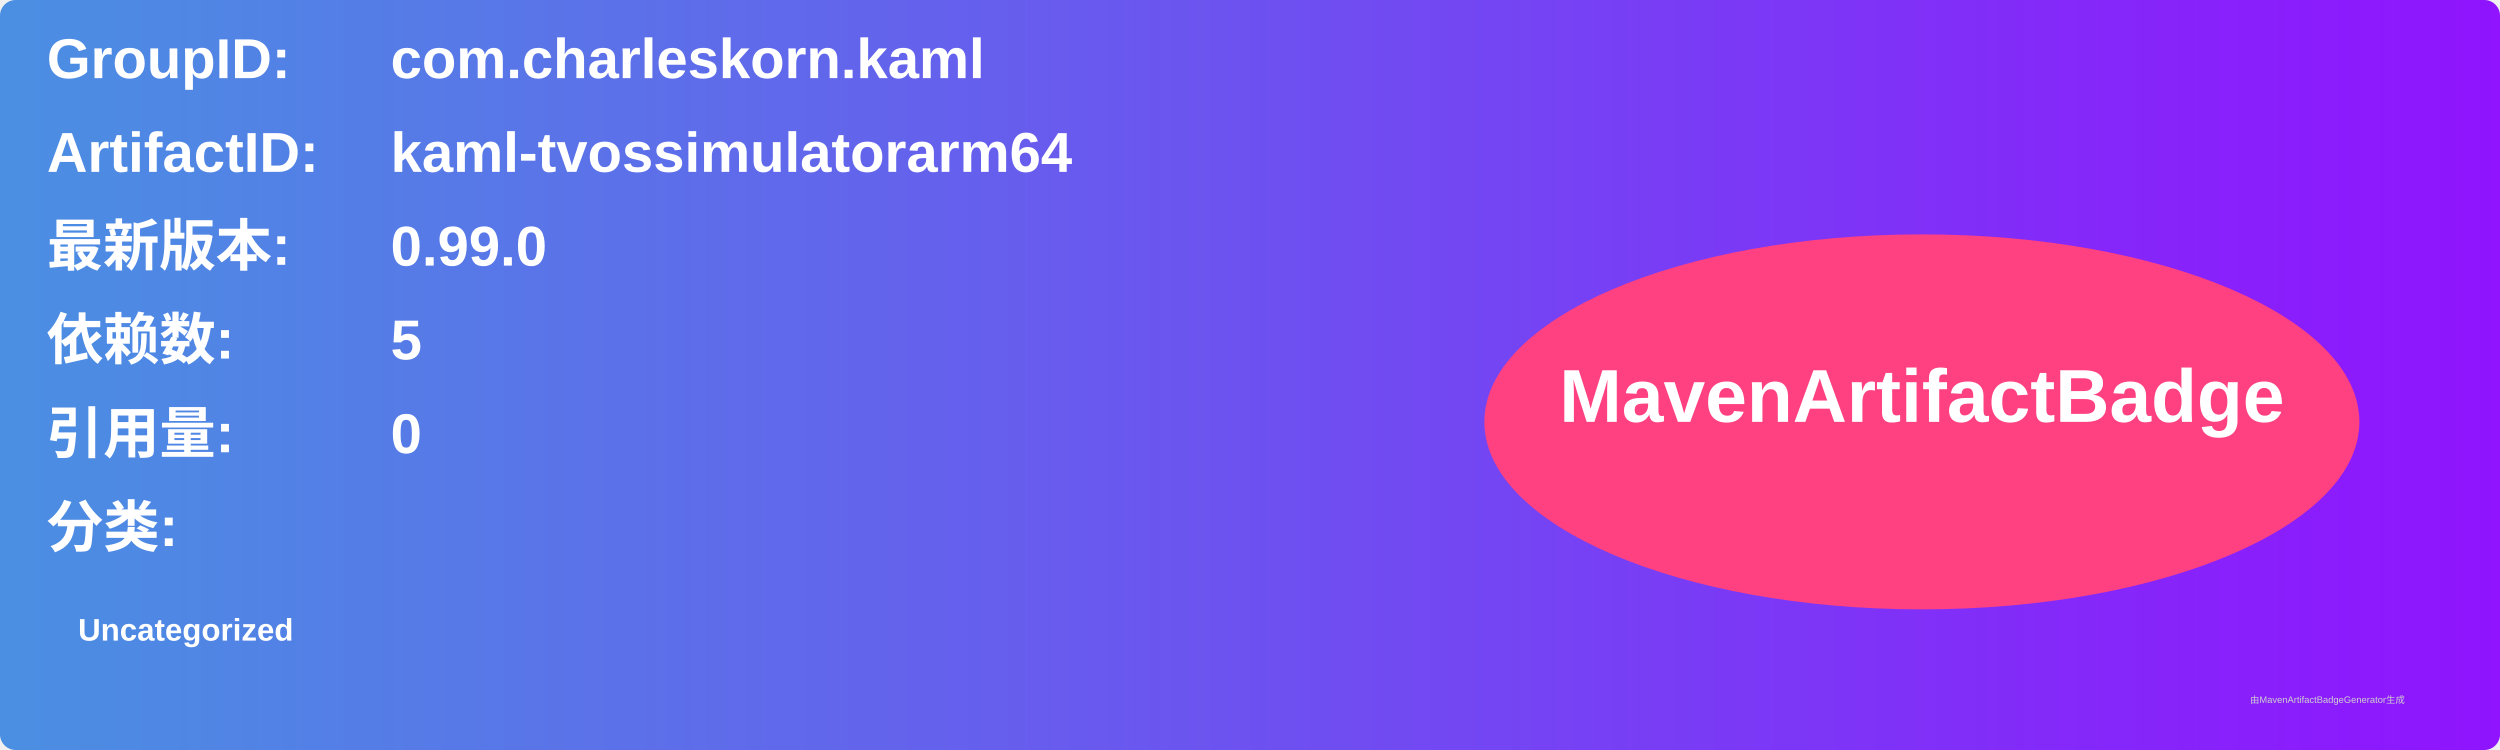
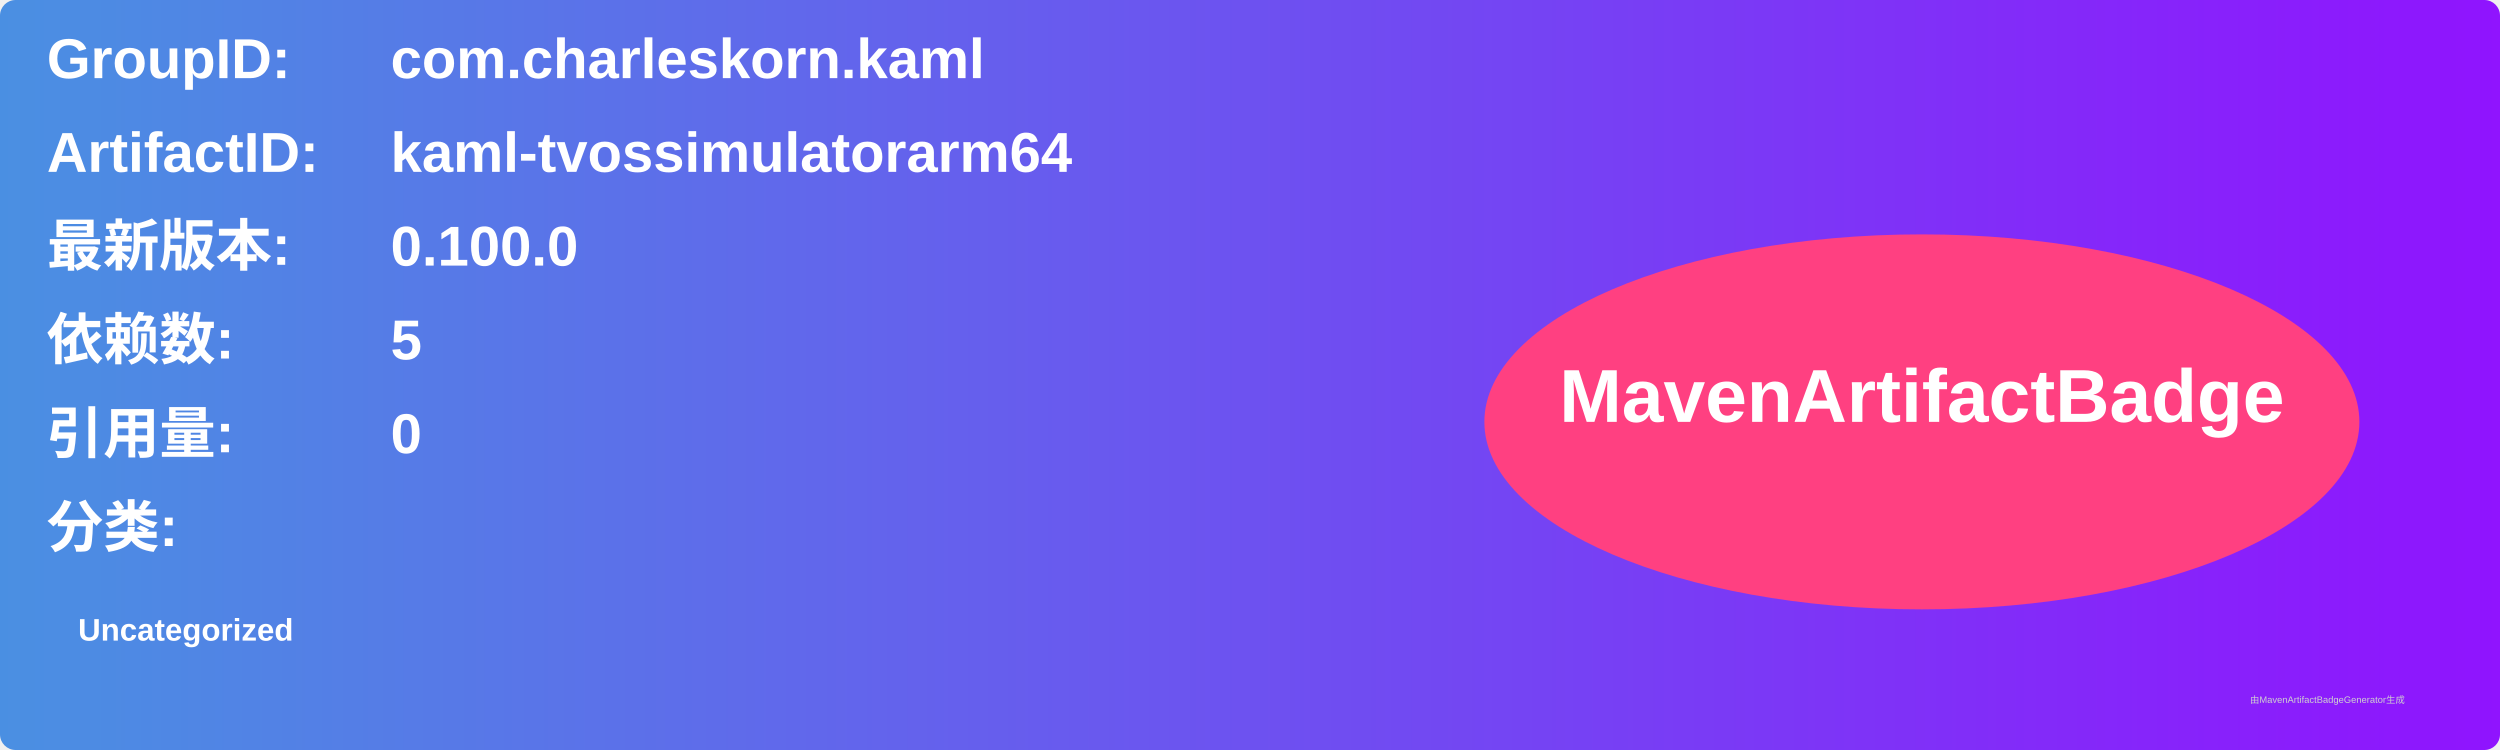
<svg xmlns="http://www.w3.org/2000/svg" width="800" height="240" viewBox="0 0 800 240">
  <linearGradient id="grad" x1="0%" y1="0%" x2="100%" y2="0%">
    <stop offset="0%" stop-color="#4a90e2" />
    <stop offset="100%" stop-color="#9013fe" />
  </linearGradient>
  <rect width="100%" height="100%" rx="5" ry="5" fill="url(#grad)" />
  <g transform="translate(15, 15)">
    <text x="0" y="10" font-family="Arial" font-size="18" fill="white" font-weight="bold" width="260">GroupID:</text>
    <text x="110" y="10" font-family="Arial" font-size="18" fill="white" font-weight="bold" width="460">com.charleskorn.kaml</text>
    <text x="0" y="40" font-family="Arial" font-size="18" fill="white" font-weight="bold" width="260">ArtifactID:</text>
    <text x="110" y="40" font-family="Arial" font-size="18" fill="white" font-weight="bold" width="460">kaml-tvossimulatorarm64</text>
    <text x="0" y="70" font-family="Arial" font-size="18" fill="white" font-weight="bold">最新版本:</text>
    <text x="110" y="70" font-family="Arial" font-size="18" fill="white" font-weight="bold">
-       <tspan font-weight="bold">0.99.0</tspan>
+       <tspan font-weight="bold">0.100.0</tspan>
    </text>
    <text x="0" y="100" font-family="Arial" font-size="18" fill="white" font-weight="bold">依赖数: </text>
    <text x="110" y="100" font-family="Arial" font-size="18" fill="white">
      <tspan font-weight="bold">5</tspan>
    </text>
    <text x="0" y="130" font-family="Arial" font-size="18" fill="white" font-weight="bold">引用量: </text>
    <text x="110" y="130" font-family="Arial" font-size="18" fill="white">
      <tspan font-weight="bold">0</tspan>
    </text>
    <text x="0" y="160" font-family="Arial" font-size="18" fill="white" font-weight="bold">分类:</text>
    <text x="10" y="190" font-family="Arial" font-size="10" fill="white">
      <tspan font-weight="bold">Uncategorized</tspan>
    </text>
    <ellipse cx="600" cy="120" rx="140" ry="60" fill="#ff4081" />
    <text x="600" y="120" text-anchor="middle" font-family="Arial" font-size="24" fill="white" font-weight="bold">MavenArtifactBadge</text>
  </g>
  <text x="720" y="225" font-family="Arial" font-size="3" fill="#d0d0d0">由MavenArtifactBadgeGenerator生成</text>
</svg>
